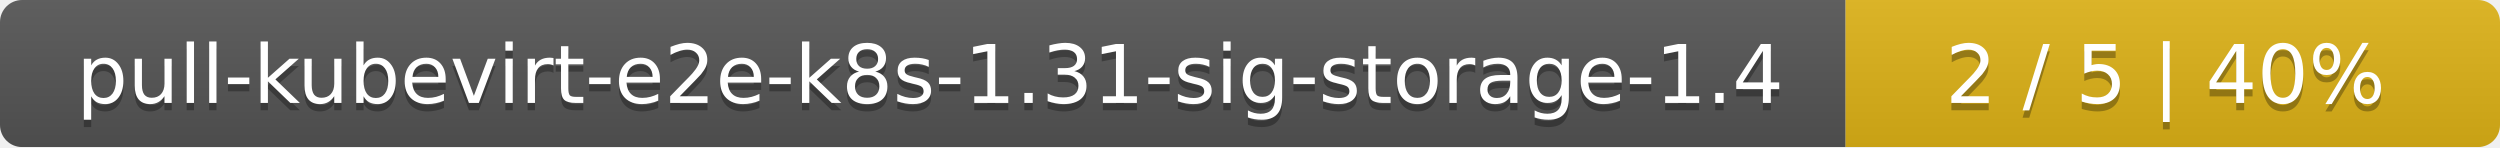
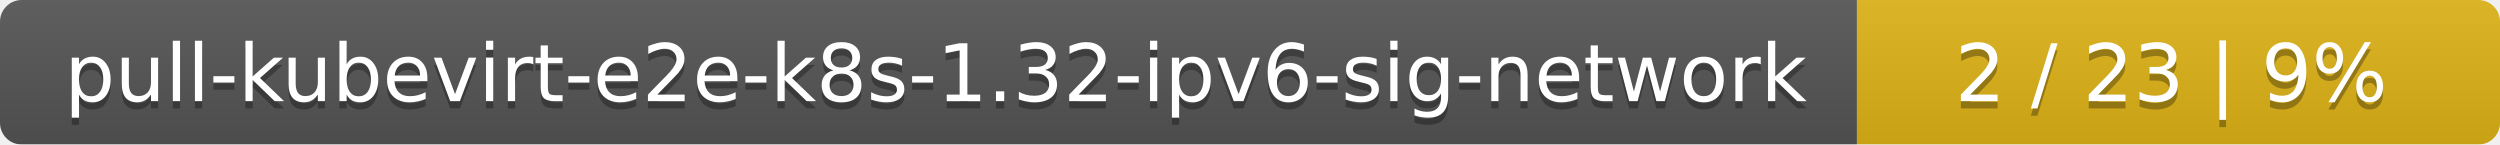
- <svg xmlns="http://www.w3.org/2000/svg" width="340" height="20">
+ <svg xmlns="http://www.w3.org/2000/svg" width="346" height="20">
  <linearGradient id="smooth" x2="0" y2="100%">
    <stop offset="0" stop-color="#bbb" stop-opacity=".1" />
    <stop offset="1" stop-opacity=".1" />
  </linearGradient>
  <mask id="round">
-     <rect width="340" height="20" rx="3" fill="#fff" />
+     <rect width="346" height="20" rx="3" fill="#fff" />
  </mask>
  <g mask="url(#round)">
-     <rect width="251" height="20" fill="#555" />
-     <rect x="251" width="89" height="20" fill="#dfb317" />
-     <rect width="340" height="20" fill="url(#smooth)" />
+     <rect width="257" height="20" fill="#555" />
+     <rect x="257" width="89" height="20" fill="#dfb317" />
+     <rect width="346" height="20" fill="url(#smooth)" />
  </g>
  <g fill="#fff" text-anchor="middle" font-family="DejaVu Sans,Verdana,Geneva,sans-serif" font-size="11">
-     <text x="126.5" y="15" fill="#010101" fill-opacity=".3">pull-kubevirt-e2e-k8s-1.31-sig-storage-1.4</text>
-     <text x="126.5" y="14">pull-kubevirt-e2e-k8s-1.31-sig-storage-1.4</text>
-     <text x="294.5" y="15" fill="#010101" fill-opacity=".3">2 / 5    |    40%</text>
-     <text x="294.5" y="14">2 / 5    |    40%</text>
+     <text x="129.5" y="15" fill="#010101" fill-opacity=".3">pull-kubevirt-e2e-k8s-1.32-ipv6-sig-network</text>
+     <text x="129.5" y="14">pull-kubevirt-e2e-k8s-1.32-ipv6-sig-network</text>
+     <text x="300.5" y="15" fill="#010101" fill-opacity=".3">2 / 23    |    9%</text>
+     <text x="300.5" y="14">2 / 23    |    9%</text>
  </g>
</svg>
